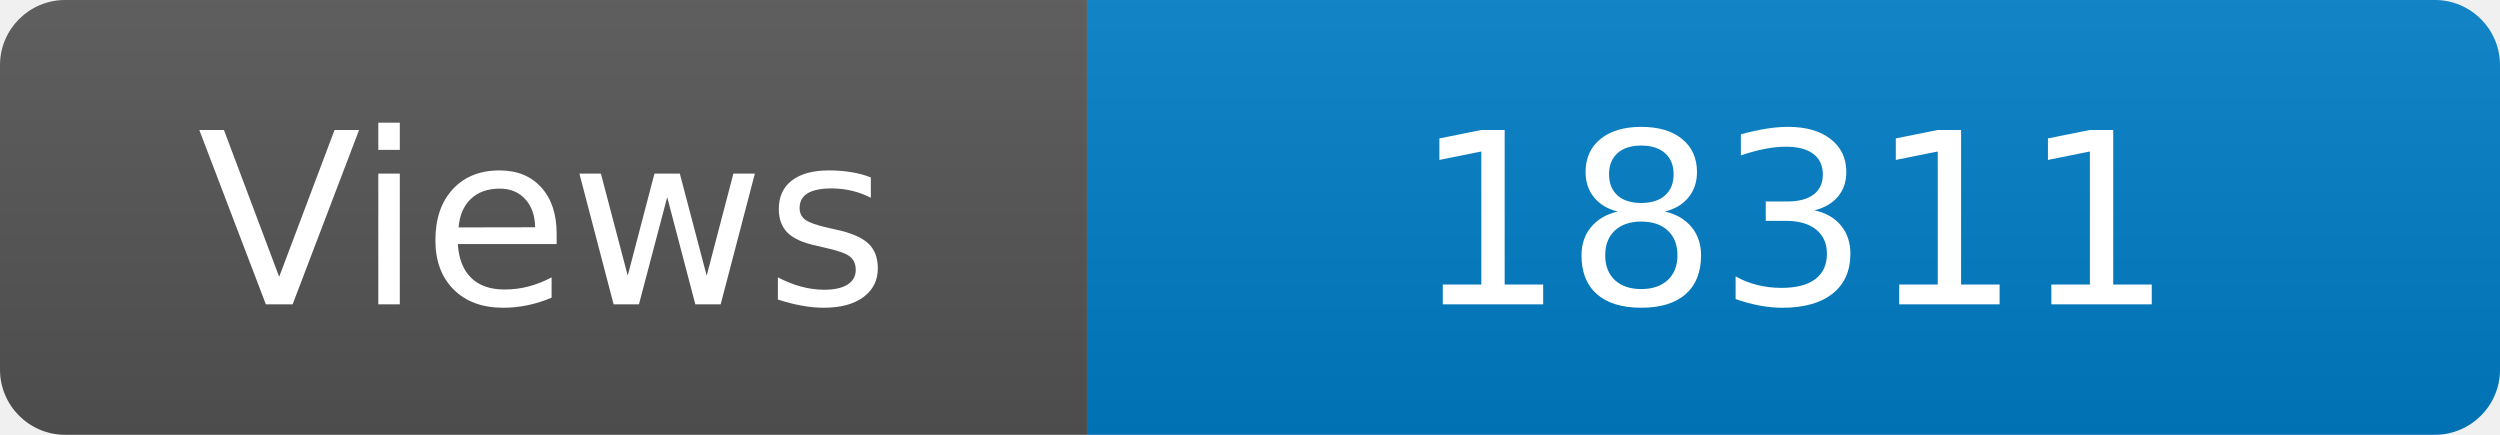
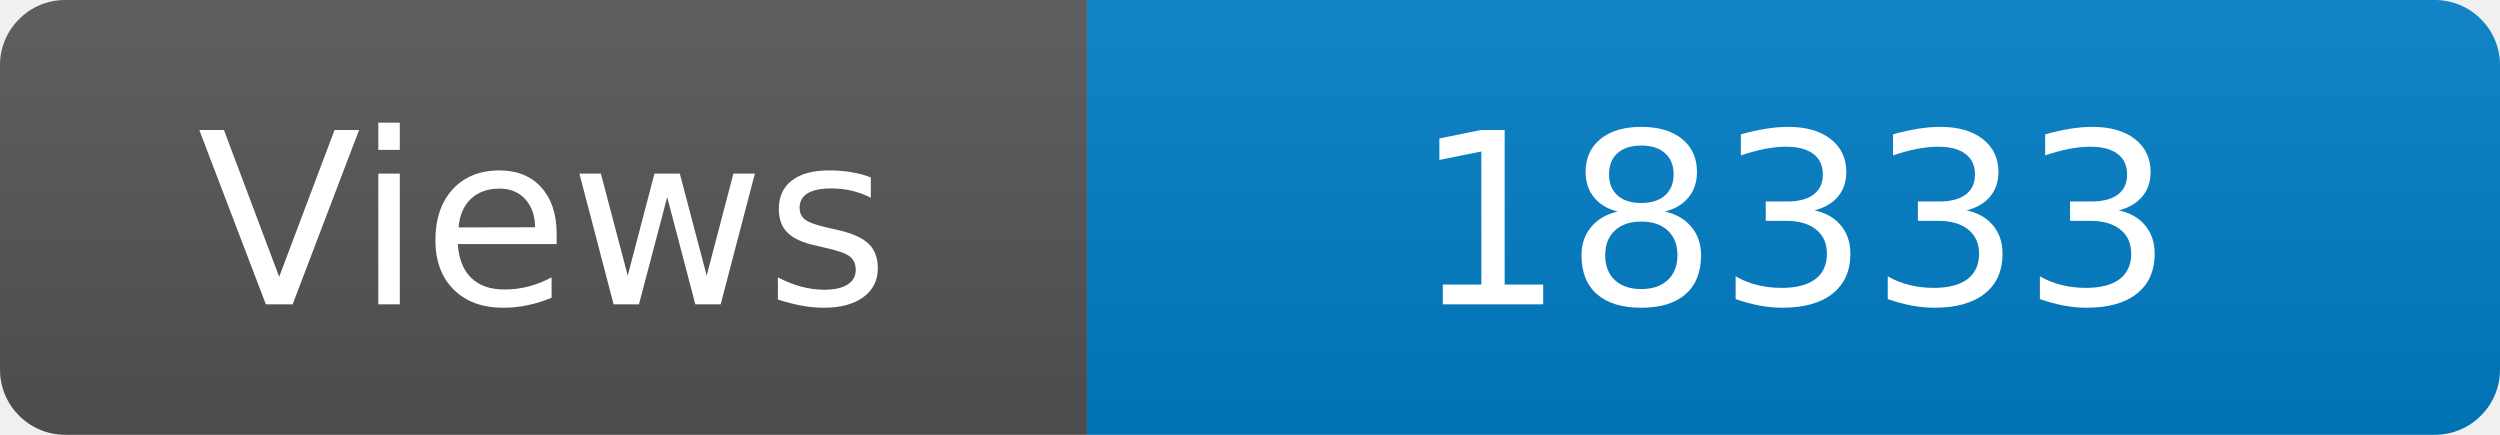
<svg xmlns="http://www.w3.org/2000/svg" width="115" height="20" role="img" aria-label="Maintained?: yes">
  <linearGradient id="s" x2="0" y2="100%">
    <stop offset="0" stop-color="#bbb" stop-opacity=".1" />
    <stop offset="1" stop-opacity=".1" />
  </linearGradient>
  <clipPath id="r">
    <rect width="115" height="20" rx="3" fill="#fff" />
  </clipPath>
  <g clip-path="url(#r)">
    <rect width="50" height="20" fill="#555" />
    <rect x="50" width="160" height="20" fill="#007ec6" />
    <rect width="115" height="20" fill="url(#s)" />
  </g>
  <g fill="#fff" text-anchor="middle" font-family="Verdana,Geneva,DejaVu Sans,sans-serif" font-size="110">
    <text x="250" y="140" transform="scale(.1)" fill="#fff">Views</text>
-     <text x="825" y="140" transform="scale(.1)" fill="#fff">18311</text>
+     <text x="825" y="140" transform="scale(.1)" fill="#fff">18333</text>
  </g>
</svg>
